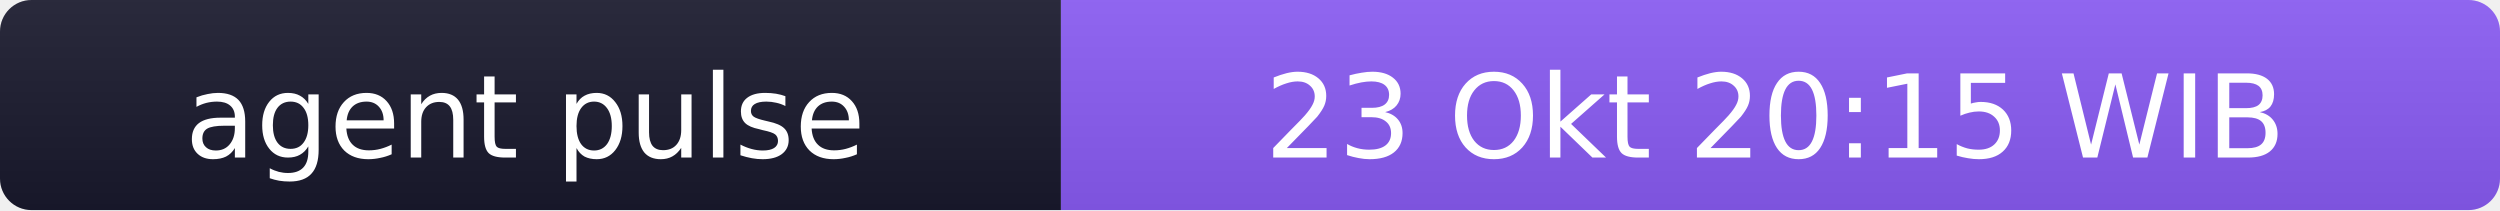
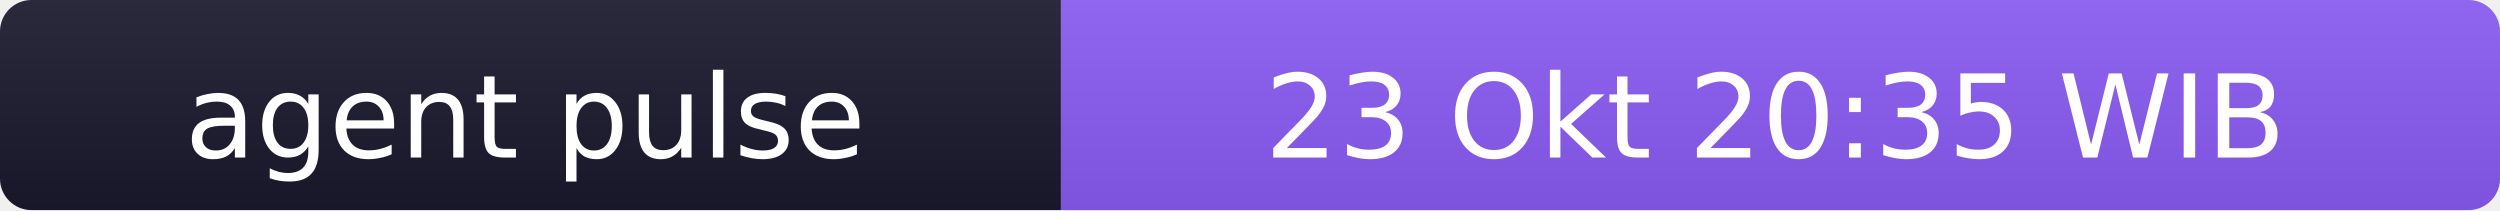
- <svg xmlns="http://www.w3.org/2000/svg" width="238" height="20" role="img" aria-label="agent pulse: 23 Okt 20:15 WIB">
+ <svg xmlns="http://www.w3.org/2000/svg" width="238" height="20" role="img" aria-label="agent pulse: 23 Okt 20:35 WIB">
  <linearGradient id="s" x2="0" y2="100%">
    <stop offset="0" stop-color="#bbb" stop-opacity=".1" />
    <stop offset="1" stop-opacity=".1" />
  </linearGradient>
  <clipPath id="r">
    <rect width="238" height="20" rx="3" fill="#fff" />
  </clipPath>
  <g clip-path="url(#r)">
    <rect width="101" height="20" fill="#1a1a2e" />
    <rect x="101" width="137" height="20" fill="#8b5cf6" />
    <rect width="238" height="20" fill="url(#s)" />
  </g>
  <g fill="#fff" text-anchor="middle" font-family="Verdana,Geneva,DejaVu Sans,sans-serif" font-size="11">
    <text x="50" y="15">agent pulse</text>
-     <text x="169" y="15">23 Okt 20:15 WIB</text>
+     <text x="169" y="15">23 Okt 20:35 WIB</text>
  </g>
</svg>
